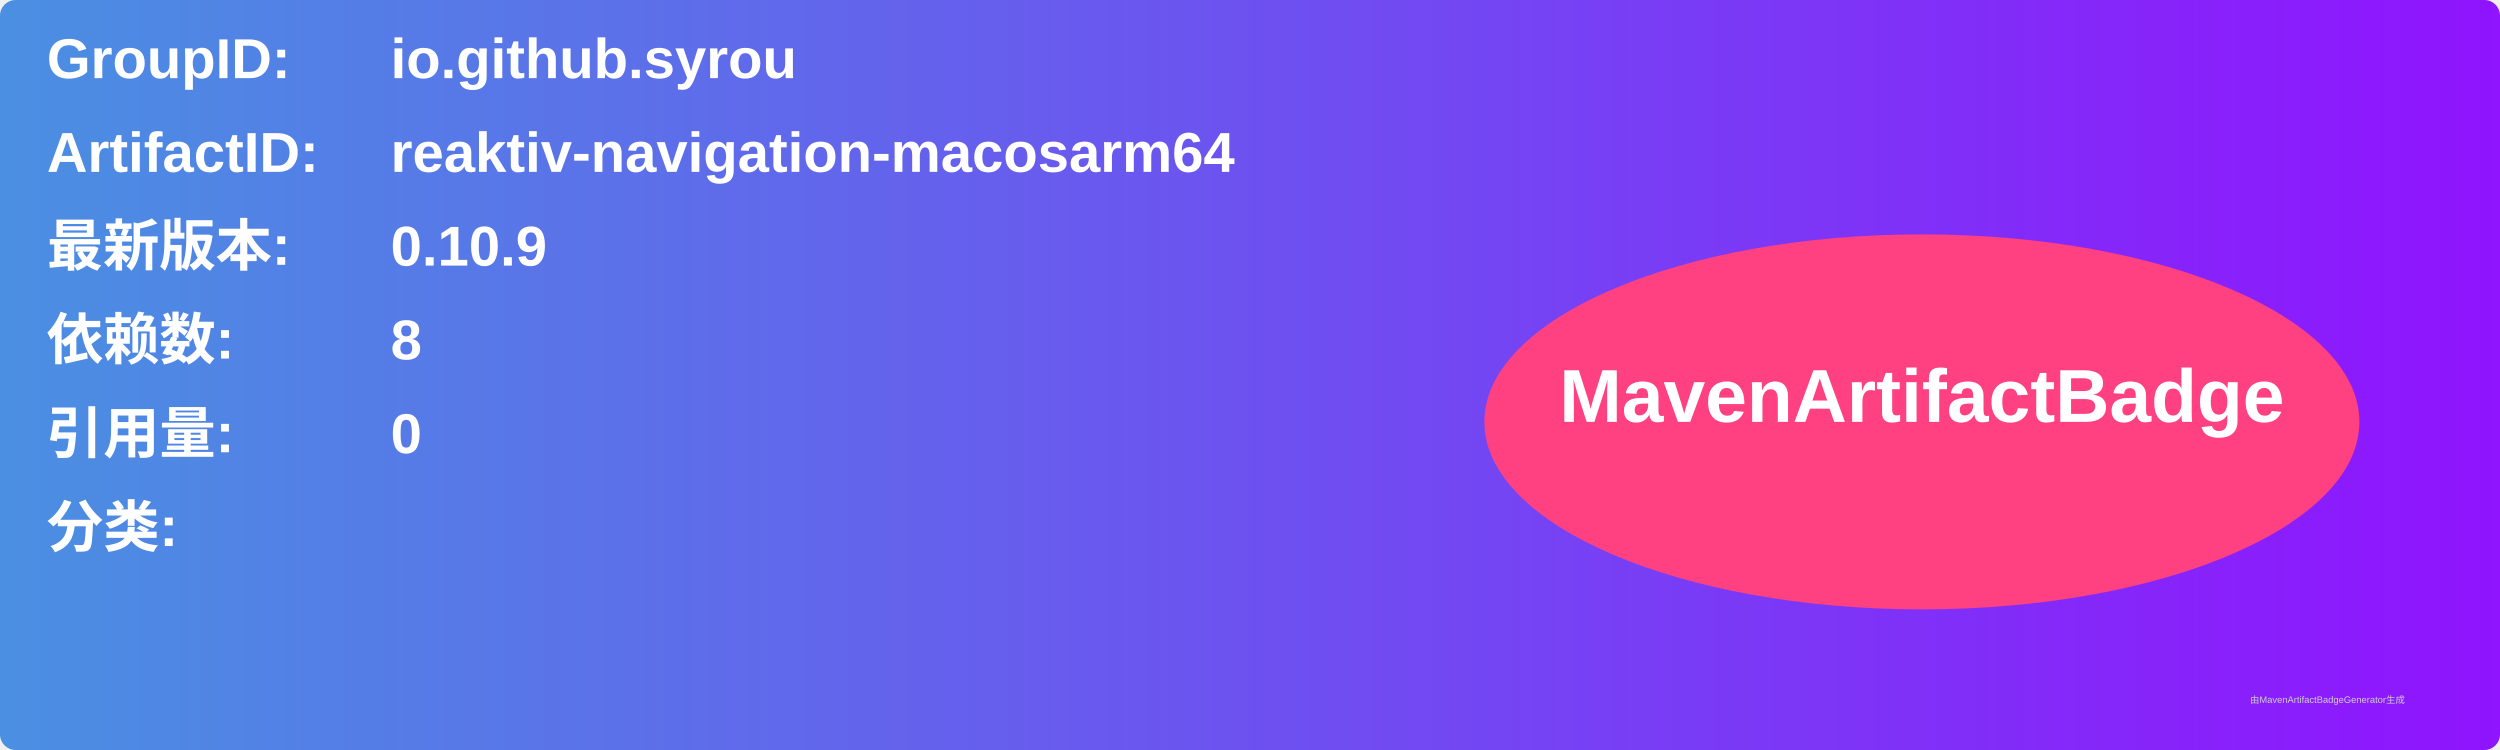
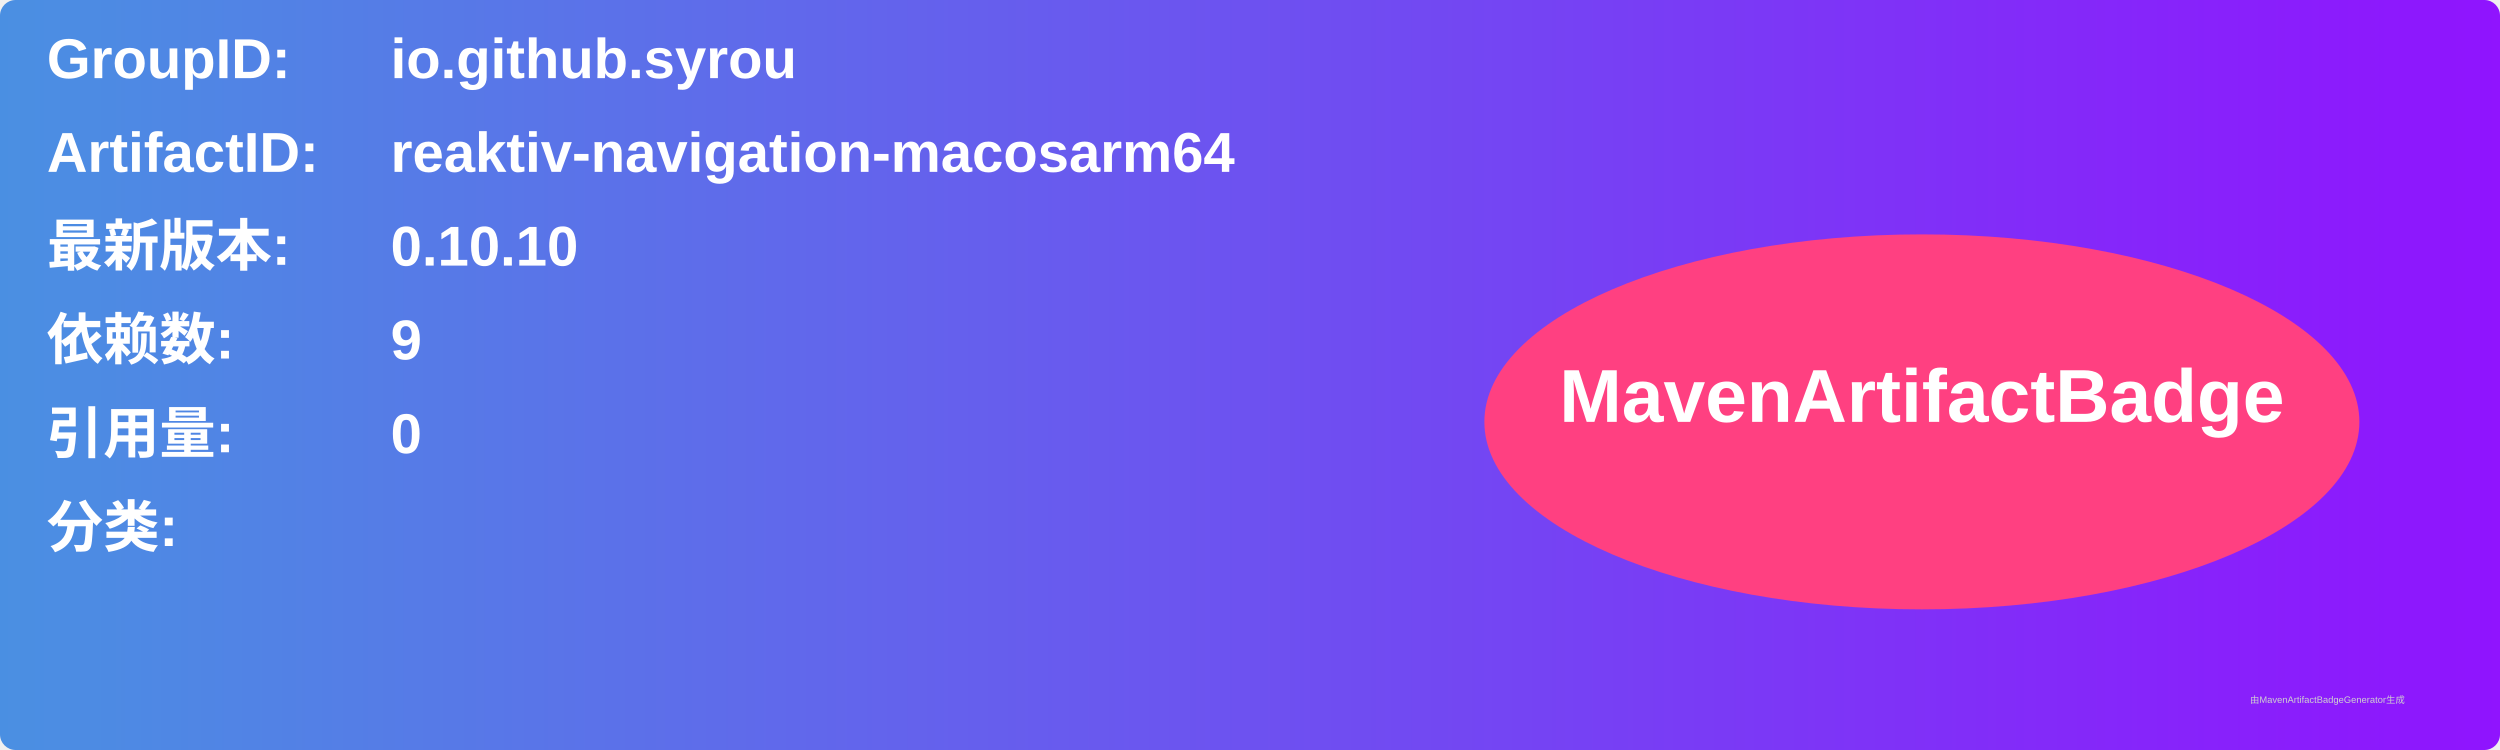
<svg xmlns="http://www.w3.org/2000/svg" width="800" height="240" viewBox="0 0 800 240">
  <linearGradient id="grad" x1="0%" y1="0%" x2="100%" y2="0%">
    <stop offset="0%" stop-color="#4a90e2" />
    <stop offset="100%" stop-color="#9013fe" />
  </linearGradient>
  <rect width="100%" height="100%" rx="5" ry="5" fill="url(#grad)" />
  <g transform="translate(15, 15)">
    <text x="0" y="10" font-family="Arial" font-size="18" fill="white" font-weight="bold" width="260">GroupID:</text>
    <text x="110" y="10" font-family="Arial" font-size="18" fill="white" font-weight="bold" width="460">io.github.syrou</text>
    <text x="0" y="40" font-family="Arial" font-size="18" fill="white" font-weight="bold" width="260">ArtifactID:</text>
    <text x="110" y="40" font-family="Arial" font-size="18" fill="white" font-weight="bold" width="460">reaktiv-navigation-macosarm64</text>
    <text x="0" y="70" font-family="Arial" font-size="18" fill="white" font-weight="bold">最新版本:</text>
    <text x="110" y="70" font-family="Arial" font-size="18" fill="white" font-weight="bold">
-       <tspan font-weight="bold">0.10.9</tspan>
+       <tspan font-weight="bold">0.10.10</tspan>
    </text>
    <text x="0" y="100" font-family="Arial" font-size="18" fill="white" font-weight="bold">依赖数: </text>
    <text x="110" y="100" font-family="Arial" font-size="18" fill="white">
-       <tspan font-weight="bold">8</tspan>
+       <tspan font-weight="bold">9</tspan>
    </text>
    <text x="0" y="130" font-family="Arial" font-size="18" fill="white" font-weight="bold">引用量: </text>
    <text x="110" y="130" font-family="Arial" font-size="18" fill="white">
      <tspan font-weight="bold">0</tspan>
    </text>
    <text x="0" y="160" font-family="Arial" font-size="18" fill="white" font-weight="bold">分类:</text>
    <text x="10" y="190" font-family="Arial" font-size="10" fill="white">
      <tspan font-weight="bold" />
    </text>
    <ellipse cx="600" cy="120" rx="140" ry="60" fill="#ff4081" />
    <text x="600" y="120" text-anchor="middle" font-family="Arial" font-size="24" fill="white" font-weight="bold">MavenArtifactBadge</text>
  </g>
  <text x="720" y="225" font-family="Arial" font-size="3" fill="#d0d0d0">由MavenArtifactBadgeGenerator生成</text>
</svg>
